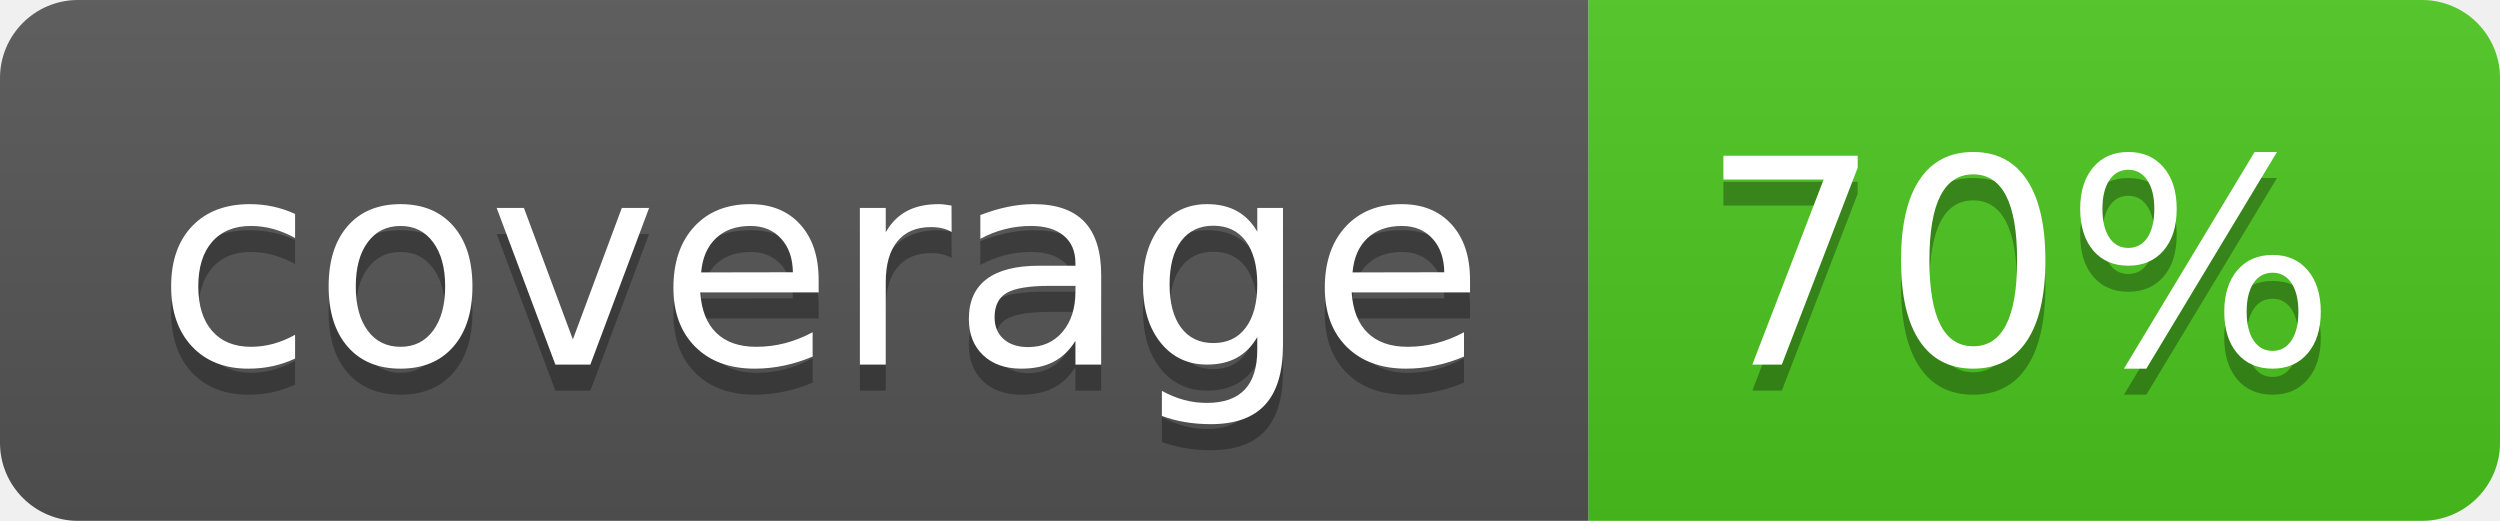
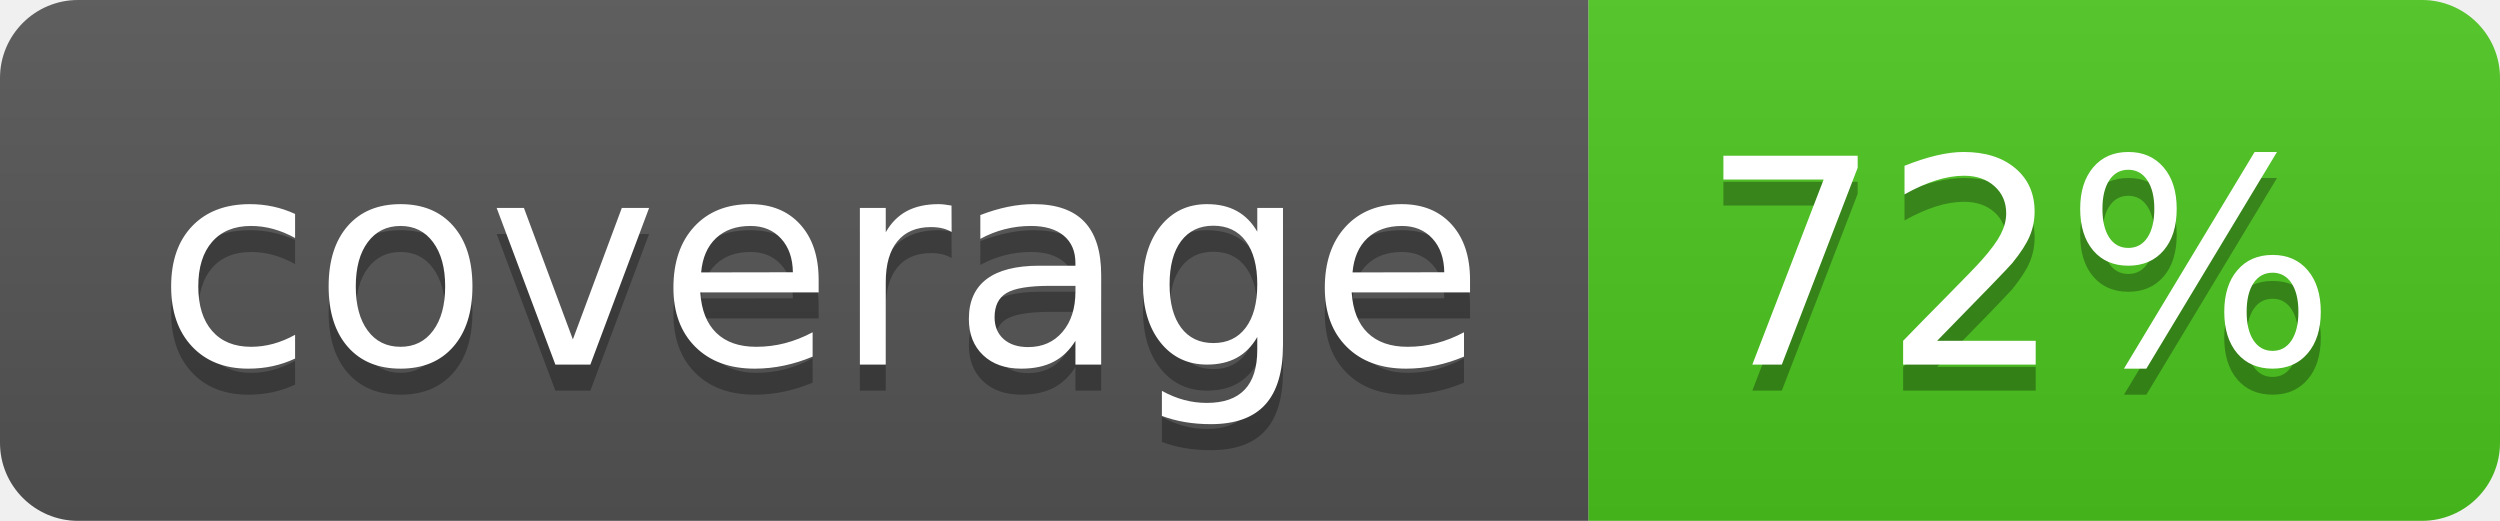
<svg xmlns="http://www.w3.org/2000/svg" width="96" height="20">
  <linearGradient id="b" x2="0" y2="100%">
    <stop offset="0" stop-color="#bbb" stop-opacity=".1" />
    <stop offset="1" stop-opacity=".1" />
  </linearGradient>
  <clipPath id="a">
    <rect width="96" height="20" rx="3" fill="#fff" />
  </clipPath>
  <g clip-path="url(#a)">
    <path fill="#555" d="M0 0h61v20H0z" />
    <path fill="#4CC61E" d="M61 0h35v20H61z" />
    <path fill="url(#b)" d="M0 0h96v20H0z" />
  </g>
  <g fill="#fff" text-anchor="middle" font-family="DejaVu Sans,Verdana,Geneva,sans-serif" font-size="110">
    <text x="315" y="150" fill="#010101" fill-opacity=".3" transform="scale(.1)" textLength="510">coverage</text>
    <text x="315" y="140" transform="scale(.1)" textLength="510">coverage</text>
-     <text x="775" y="150" fill="#010101" fill-opacity=".3" transform="scale(.1)" textLength="250">70%</text>
-     <text x="775" y="140" transform="scale(.1)" textLength="250">70%</text>
+     <text x="775" y="150" fill="#010101" fill-opacity=".3" transform="scale(.1)" textLength="250">72%</text>
+     <text x="775" y="140" transform="scale(.1)" textLength="250">72%</text>
  </g>
</svg>
